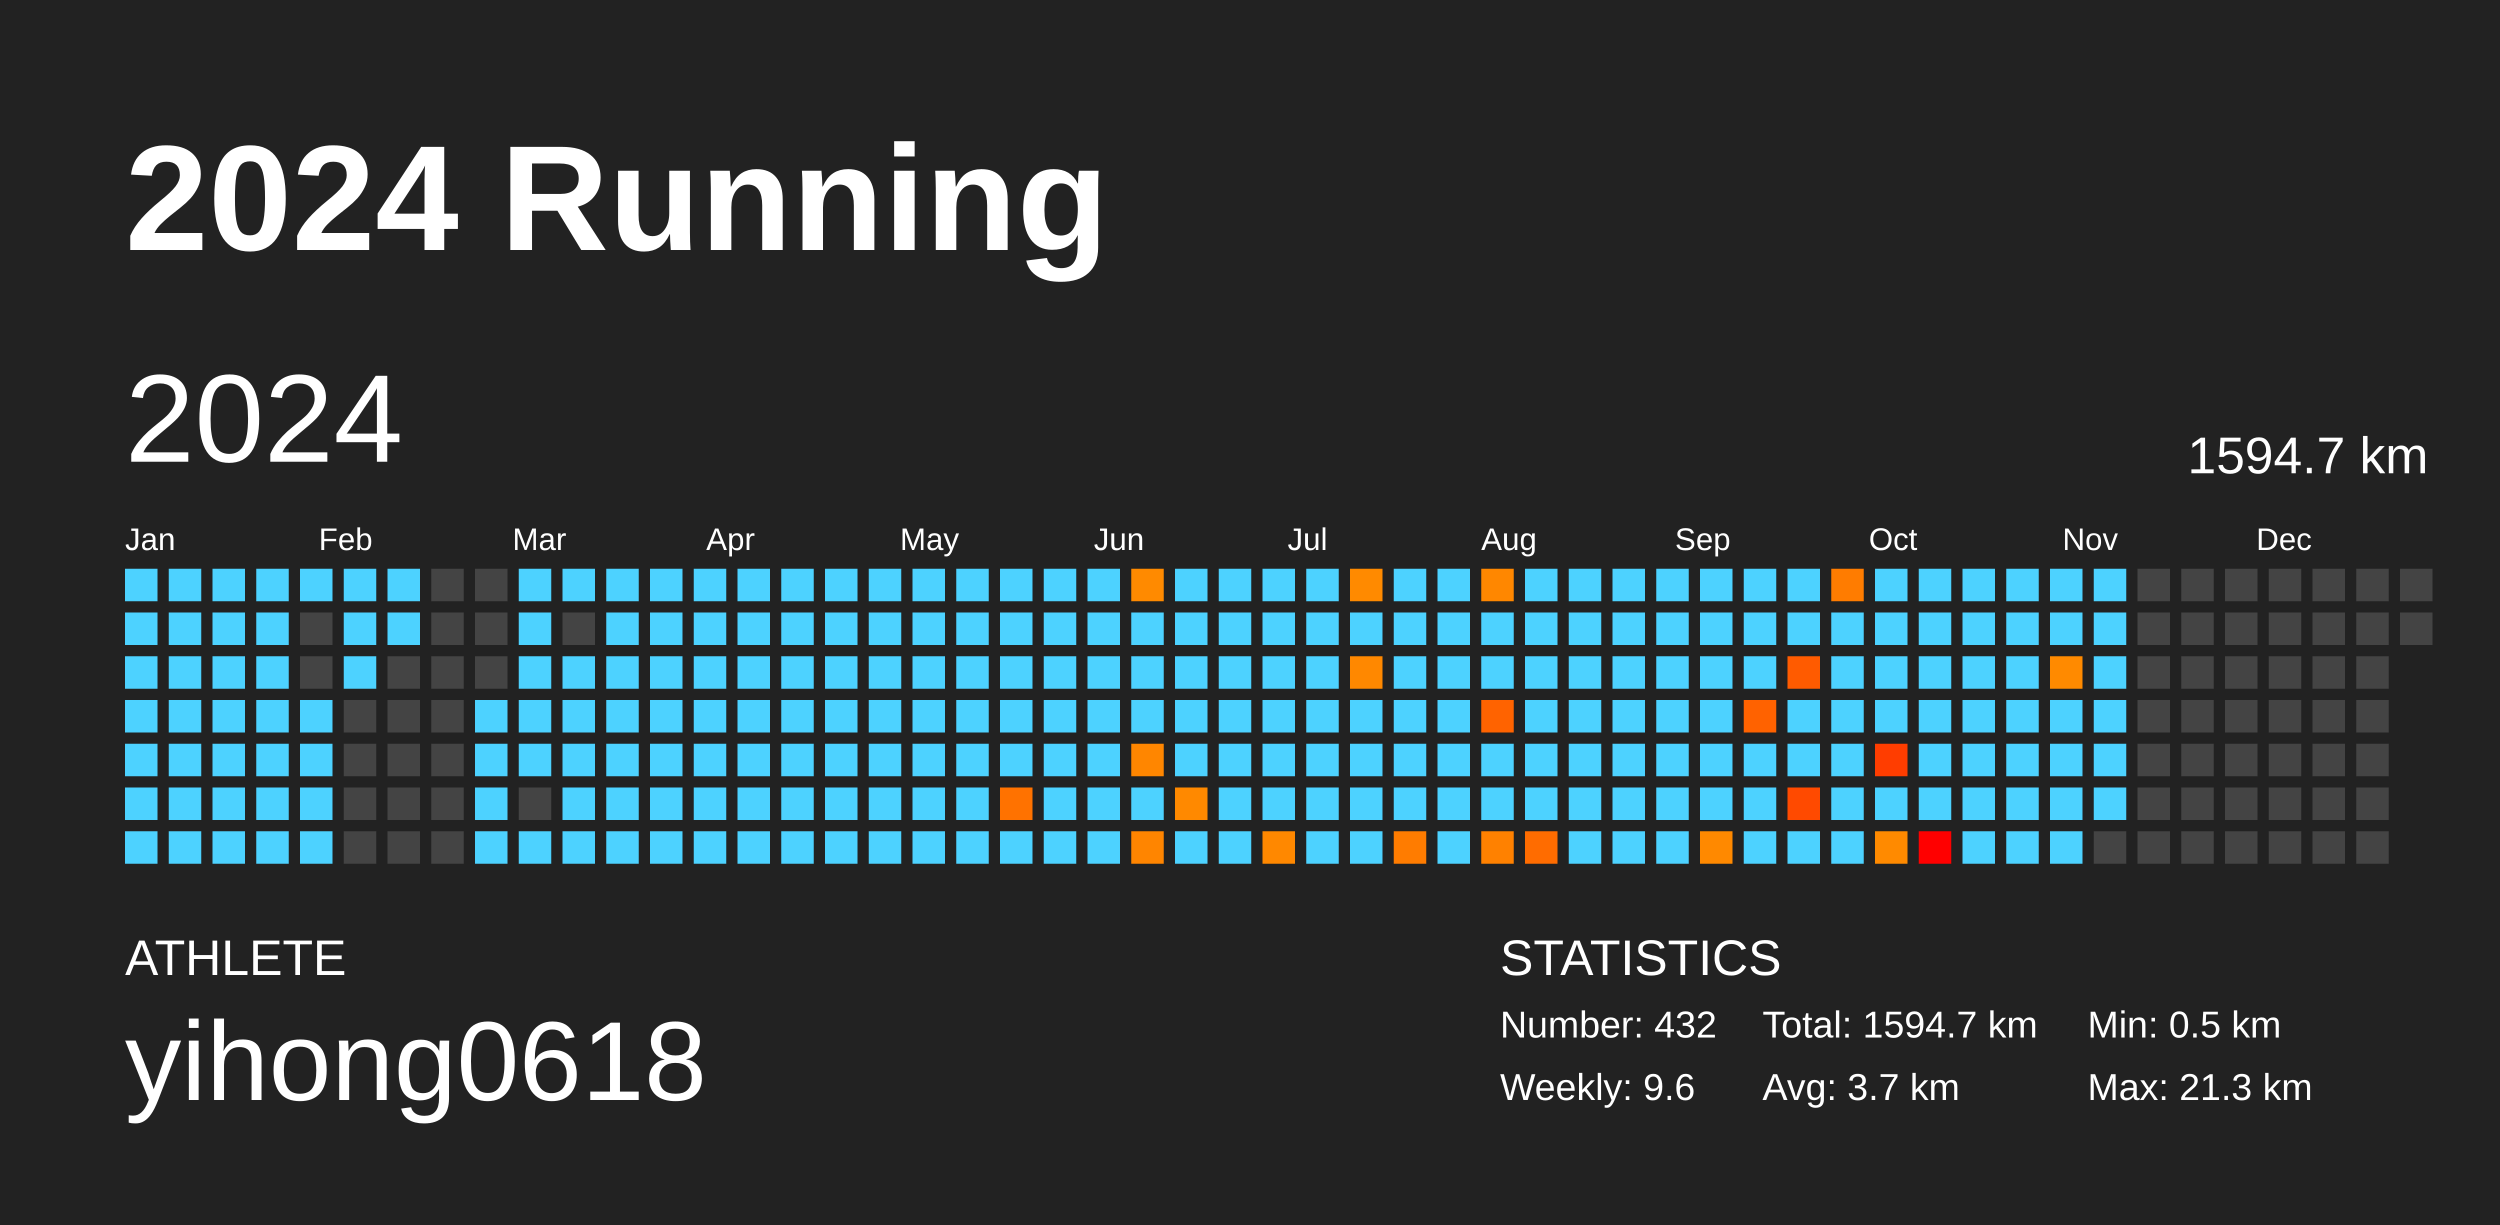
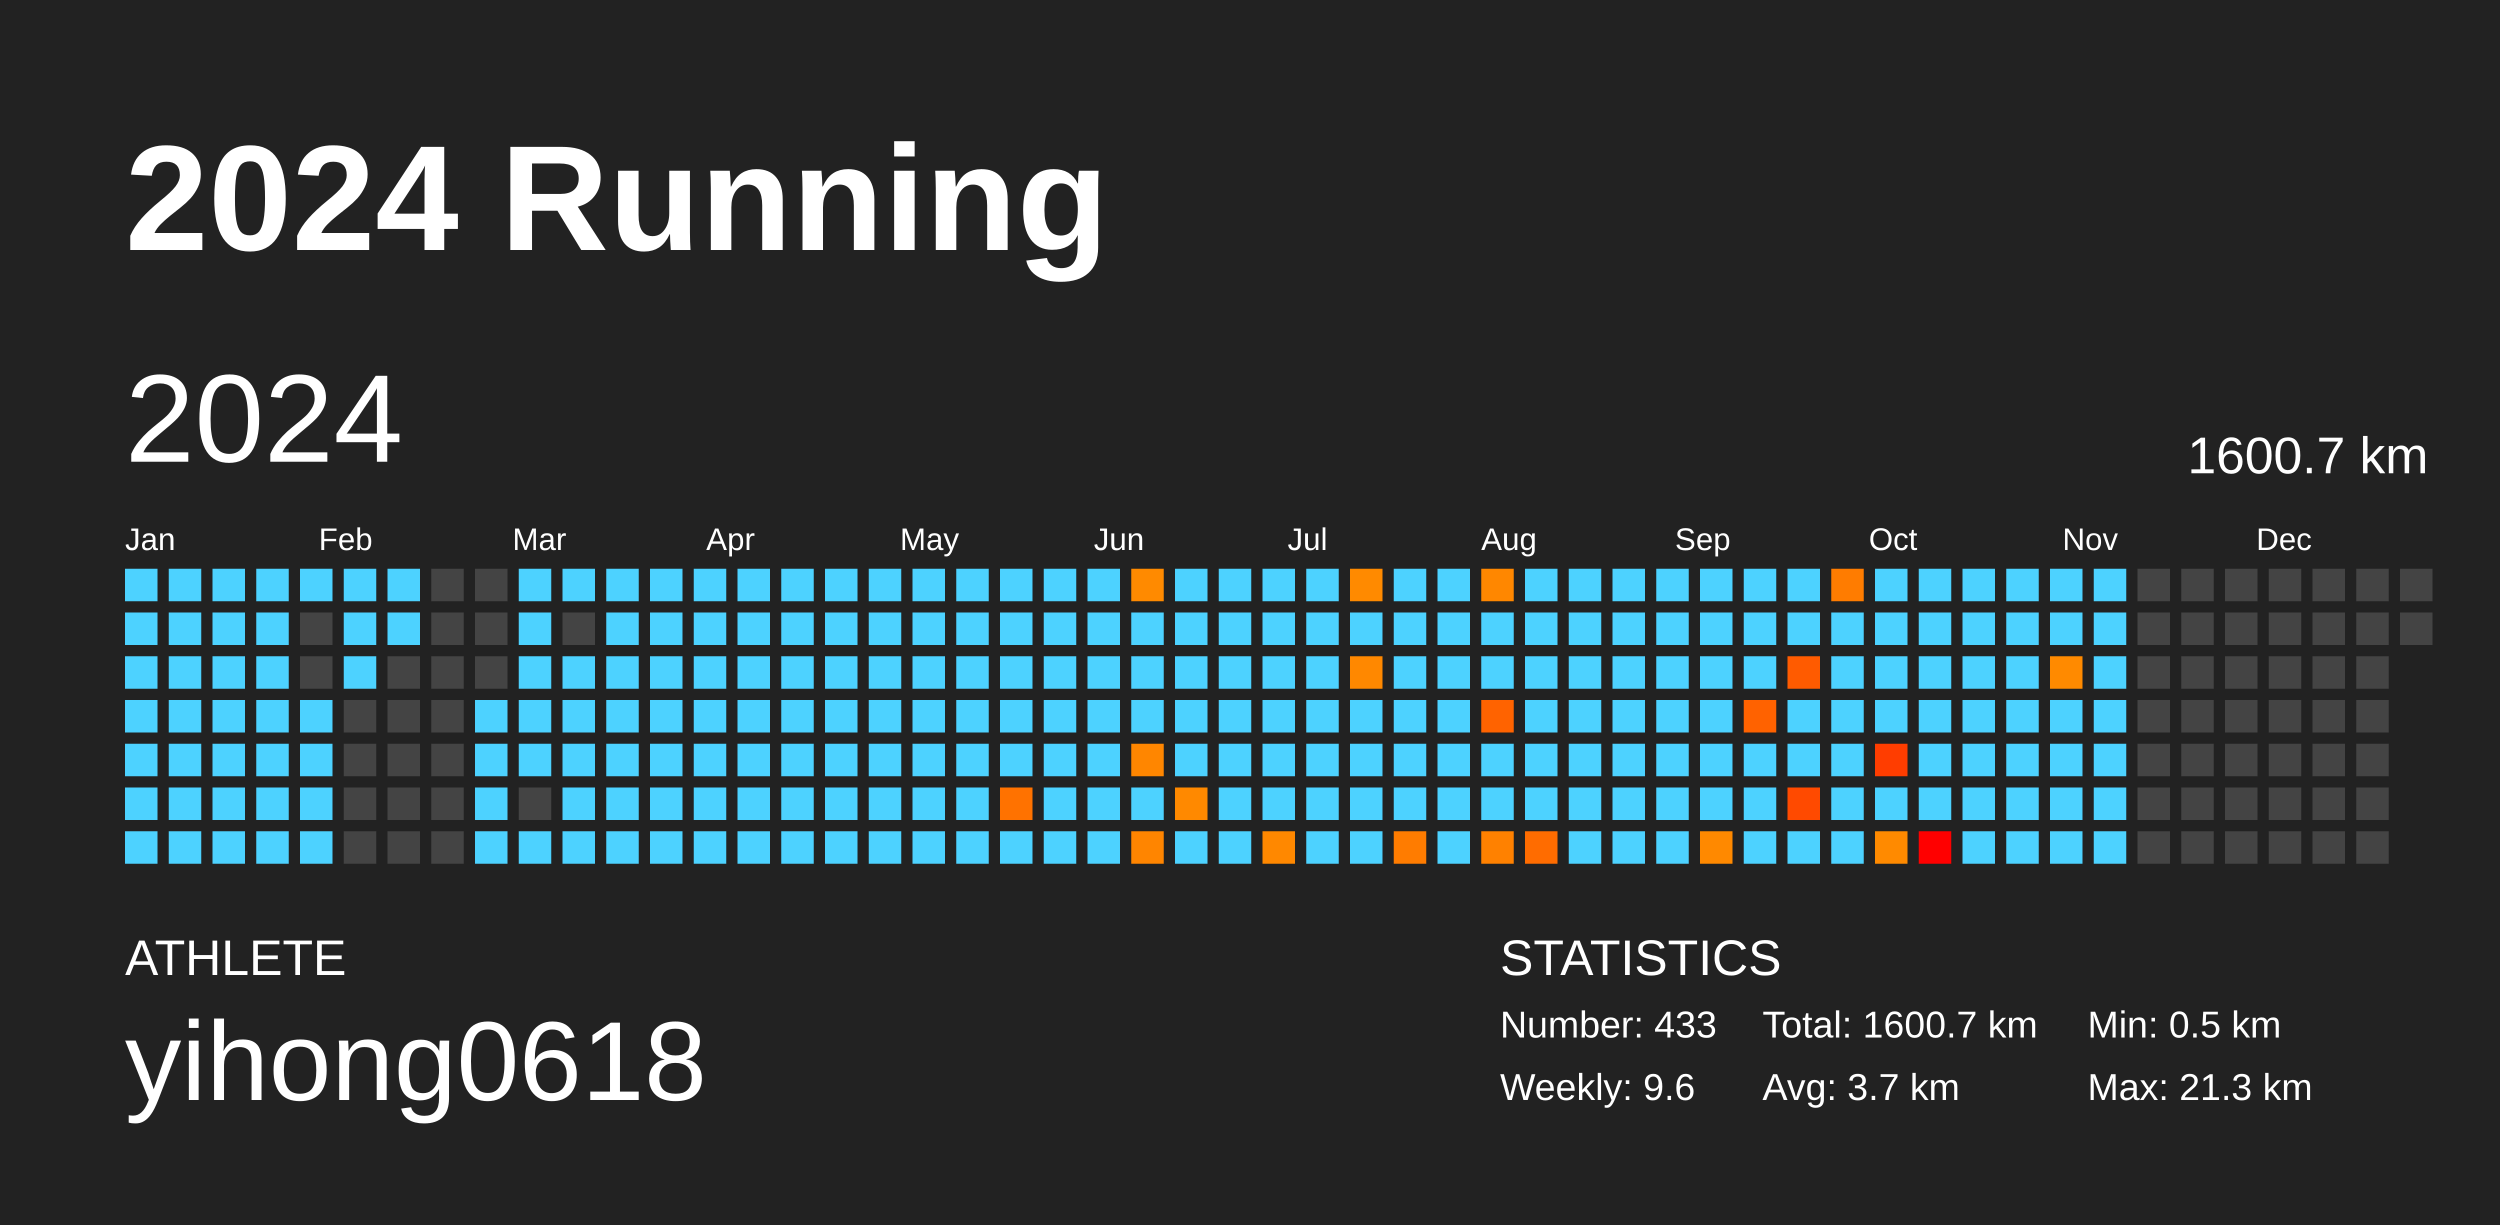
<svg xmlns="http://www.w3.org/2000/svg" baseProfile="full" height="98mm" version="1.1" viewBox="0,0,200,98" width="200mm">
  <defs />
  <rect fill="#222222" height="98" width="200" x="0" y="0" />
  <text fill="#FFFFFF" style="font-size:12px; font-family:Arial; font-weight:bold;" x="10" y="20">2024 Running</text>
  <text fill="#FFFFFF" style="font-size:4px; font-family:Arial" x="10" y="78">ATHLETE</text>
  <text fill="#FFFFFF" style="font-size:9px; font-family:Arial" x="10" y="88">yihong0618</text>
  <text fill="#FFFFFF" style="font-size:4px; font-family:Arial" x="120" y="78">STATISTICS</text>
-   <text fill="#FFFFFF" style="font-size:3px; font-family:Arial" x="120" y="83">Number: 432</text>
+   <text fill="#FFFFFF" style="font-size:3px; font-family:Arial" x="120" y="83">Number: 433</text>
  <text fill="#FFFFFF" style="font-size:3px; font-family:Arial" x="120" y="88">Weekly: 9.6</text>
-   <text fill="#FFFFFF" style="font-size:3px; font-family:Arial" x="141" y="83">Total: 1594.7 km</text>
+   <text fill="#FFFFFF" style="font-size:3px; font-family:Arial" x="141" y="83">Total: 1600.7 km</text>
  <text fill="#FFFFFF" style="font-size:3px; font-family:Arial" x="141" y="88">Avg: 3.7 km</text>
  <text fill="#FFFFFF" style="font-size:3px; font-family:Arial" x="167" y="83">Min: 0.5 km</text>
  <text fill="#FFFFFF" style="font-size:3px; font-family:Arial" x="167" y="88">Max: 21.3 km</text>
  <text dominant-baseline="hanging" fill="#FFFFFF" style="font-size:10.0px; font-family:Arial;" x="10" y="30">2024</text>
-   <text dominant-baseline="hanging" fill="#FFFFFF" style="font-size:4.125px; font-family:Arial;" x="175" y="35">1594.7 km</text>
+   <text dominant-baseline="hanging" fill="#FFFFFF" style="font-size:4.125px; font-family:Arial;" x="175" y="35">1600.7 km</text>
  <text fill="#FFFFFF" style="font-size:2.5px; font-family:Arial" x="10.0" y="44">Jan</text>
  <text fill="#FFFFFF" style="font-size:2.5px; font-family:Arial" x="25.5" y="44">Feb</text>
  <text fill="#FFFFFF" style="font-size:2.5px; font-family:Arial" x="41.0" y="44">Mar</text>
  <text fill="#FFFFFF" style="font-size:2.5px; font-family:Arial" x="56.5" y="44">Apr</text>
  <text fill="#FFFFFF" style="font-size:2.5px; font-family:Arial" x="72.0" y="44">May</text>
  <text fill="#FFFFFF" style="font-size:2.5px; font-family:Arial" x="87.5" y="44">Jun</text>
  <text fill="#FFFFFF" style="font-size:2.5px; font-family:Arial" x="103.0" y="44">Jul</text>
  <text fill="#FFFFFF" style="font-size:2.5px; font-family:Arial" x="118.5" y="44">Aug</text>
  <text fill="#FFFFFF" style="font-size:2.5px; font-family:Arial" x="134.0" y="44">Sep</text>
  <text fill="#FFFFFF" style="font-size:2.5px; font-family:Arial" x="149.5" y="44">Oct</text>
  <text fill="#FFFFFF" style="font-size:2.5px; font-family:Arial" x="165.0" y="44">Nov</text>
  <text fill="#FFFFFF" style="font-size:2.5px; font-family:Arial" x="180.5" y="44">Dec</text>
  <rect fill="#4dd2ff" height="2.6" width="2.6" x="10.0" y="45.5" />
  <rect fill="#4dd2ff" height="2.6" width="2.6" x="10.0" y="49.0" />
  <rect fill="#4dd2ff" height="2.6" width="2.6" x="10.0" y="52.5" />
  <rect fill="#4dd2ff" height="2.6" width="2.6" x="10.0" y="56.0" />
  <rect fill="#4dd2ff" height="2.6" width="2.6" x="10.0" y="59.5" />
  <rect fill="#4dd2ff" height="2.6" width="2.6" x="10.0" y="63.0" />
  <rect fill="#4dd2ff" height="2.6" width="2.6" x="10.0" y="66.5" />
  <rect fill="#4dd2ff" height="2.6" width="2.6" x="13.5" y="45.5" />
  <rect fill="#4dd2ff" height="2.6" width="2.6" x="13.5" y="49.0" />
  <rect fill="#4dd2ff" height="2.6" width="2.6" x="13.5" y="52.5" />
  <rect fill="#4dd2ff" height="2.6" width="2.6" x="13.5" y="56.0" />
  <rect fill="#4dd2ff" height="2.6" width="2.6" x="13.5" y="59.5" />
  <rect fill="#4dd2ff" height="2.6" width="2.6" x="13.5" y="63.0" />
  <rect fill="#4dd2ff" height="2.6" width="2.6" x="13.5" y="66.5" />
  <rect fill="#4dd2ff" height="2.6" width="2.6" x="17.0" y="45.5" />
  <rect fill="#4dd2ff" height="2.6" width="2.6" x="17.0" y="49.0" />
  <rect fill="#4dd2ff" height="2.6" width="2.6" x="17.0" y="52.5" />
  <rect fill="#4dd2ff" height="2.6" width="2.6" x="17.0" y="56.0" />
  <rect fill="#4dd2ff" height="2.6" width="2.6" x="17.0" y="59.5" />
  <rect fill="#4dd2ff" height="2.6" width="2.6" x="17.0" y="63.0" />
  <rect fill="#4dd2ff" height="2.6" width="2.6" x="17.0" y="66.5" />
  <rect fill="#4dd2ff" height="2.6" width="2.6" x="20.5" y="45.5" />
  <rect fill="#4dd2ff" height="2.6" width="2.6" x="20.5" y="49.0" />
  <rect fill="#4dd2ff" height="2.6" width="2.6" x="20.5" y="52.5" />
  <rect fill="#4dd2ff" height="2.6" width="2.6" x="20.5" y="56.0" />
  <rect fill="#4dd2ff" height="2.6" width="2.6" x="20.5" y="59.5" />
  <rect fill="#4dd2ff" height="2.6" width="2.6" x="20.5" y="63.0" />
  <rect fill="#4dd2ff" height="2.6" width="2.6" x="20.5" y="66.5" />
  <rect fill="#4dd2ff" height="2.6" width="2.6" x="24.0" y="45.5" />
  <rect fill="#444444" height="2.6" width="2.6" x="24.0" y="49.0" />
  <rect fill="#444444" height="2.6" width="2.6" x="24.0" y="52.5" />
  <rect fill="#4dd2ff" height="2.6" width="2.6" x="24.0" y="56.0" />
  <rect fill="#4dd2ff" height="2.6" width="2.6" x="24.0" y="59.5" />
  <rect fill="#4dd2ff" height="2.6" width="2.6" x="24.0" y="63.0" />
  <rect fill="#4dd2ff" height="2.6" width="2.6" x="24.0" y="66.5" />
  <rect fill="#4dd2ff" height="2.6" width="2.6" x="27.5" y="45.5" />
  <rect fill="#4dd2ff" height="2.6" width="2.6" x="27.5" y="49.0" />
  <rect fill="#4dd2ff" height="2.6" width="2.6" x="27.5" y="52.5" />
  <rect fill="#444444" height="2.6" width="2.6" x="27.5" y="56.0" />
  <rect fill="#444444" height="2.6" width="2.6" x="27.5" y="59.5" />
  <rect fill="#444444" height="2.6" width="2.6" x="27.5" y="63.0" />
  <rect fill="#444444" height="2.6" width="2.6" x="27.5" y="66.5" />
  <rect fill="#4dd2ff" height="2.6" width="2.6" x="31.0" y="45.5" />
  <rect fill="#4dd2ff" height="2.6" width="2.6" x="31.0" y="49.0" />
  <rect fill="#444444" height="2.6" width="2.6" x="31.0" y="52.5" />
  <rect fill="#444444" height="2.6" width="2.6" x="31.0" y="56.0" />
  <rect fill="#444444" height="2.6" width="2.6" x="31.0" y="59.5" />
  <rect fill="#444444" height="2.6" width="2.6" x="31.0" y="63.0" />
  <rect fill="#444444" height="2.6" width="2.6" x="31.0" y="66.5" />
  <rect fill="#444444" height="2.6" width="2.6" x="34.5" y="45.5" />
  <rect fill="#444444" height="2.6" width="2.6" x="34.5" y="49.0" />
  <rect fill="#444444" height="2.6" width="2.6" x="34.5" y="52.5" />
  <rect fill="#444444" height="2.6" width="2.6" x="34.5" y="56.0" />
  <rect fill="#444444" height="2.6" width="2.6" x="34.5" y="59.5" />
  <rect fill="#444444" height="2.6" width="2.6" x="34.5" y="63.0" />
  <rect fill="#444444" height="2.6" width="2.6" x="34.5" y="66.5" />
  <rect fill="#444444" height="2.6" width="2.6" x="38.0" y="45.5" />
  <rect fill="#444444" height="2.6" width="2.6" x="38.0" y="49.0" />
  <rect fill="#444444" height="2.6" width="2.6" x="38.0" y="52.5" />
  <rect fill="#4dd2ff" height="2.6" width="2.6" x="38.0" y="56.0" />
  <rect fill="#4dd2ff" height="2.6" width="2.6" x="38.0" y="59.5" />
  <rect fill="#4dd2ff" height="2.6" width="2.6" x="38.0" y="63.0" />
  <rect fill="#4dd2ff" height="2.6" width="2.6" x="38.0" y="66.5" />
  <rect fill="#4dd2ff" height="2.6" width="2.6" x="41.5" y="45.5" />
  <rect fill="#4dd2ff" height="2.6" width="2.6" x="41.5" y="49.0" />
  <rect fill="#4dd2ff" height="2.6" width="2.6" x="41.5" y="52.5" />
  <rect fill="#4dd2ff" height="2.6" width="2.6" x="41.5" y="56.0" />
  <rect fill="#4dd2ff" height="2.6" width="2.6" x="41.5" y="59.5" />
  <rect fill="#444444" height="2.6" width="2.6" x="41.5" y="63.0" />
  <rect fill="#4dd2ff" height="2.6" width="2.6" x="41.5" y="66.5" />
  <rect fill="#4dd2ff" height="2.6" width="2.6" x="45.0" y="45.5" />
  <rect fill="#444444" height="2.6" width="2.6" x="45.0" y="49.0" />
  <rect fill="#4dd2ff" height="2.6" width="2.6" x="45.0" y="52.5" />
  <rect fill="#4dd2ff" height="2.6" width="2.6" x="45.0" y="56.0" />
  <rect fill="#4dd2ff" height="2.6" width="2.6" x="45.0" y="59.5" />
  <rect fill="#4dd2ff" height="2.6" width="2.6" x="45.0" y="63.0" />
  <rect fill="#4dd2ff" height="2.6" width="2.6" x="45.0" y="66.5" />
  <rect fill="#4dd2ff" height="2.6" width="2.6" x="48.5" y="45.5" />
  <rect fill="#4dd2ff" height="2.6" width="2.6" x="48.5" y="49.0" />
  <rect fill="#4dd2ff" height="2.6" width="2.6" x="48.5" y="52.5" />
  <rect fill="#4dd2ff" height="2.6" width="2.6" x="48.5" y="56.0" />
  <rect fill="#4dd2ff" height="2.6" width="2.6" x="48.5" y="59.5" />
  <rect fill="#4dd2ff" height="2.6" width="2.6" x="48.5" y="63.0" />
  <rect fill="#4dd2ff" height="2.6" width="2.6" x="48.5" y="66.5" />
  <rect fill="#4dd2ff" height="2.6" width="2.6" x="52.0" y="45.5" />
  <rect fill="#4dd2ff" height="2.6" width="2.6" x="52.0" y="49.0" />
  <rect fill="#4dd2ff" height="2.6" width="2.6" x="52.0" y="52.5" />
  <rect fill="#4dd2ff" height="2.6" width="2.6" x="52.0" y="56.0" />
  <rect fill="#4dd2ff" height="2.6" width="2.6" x="52.0" y="59.5" />
  <rect fill="#4dd2ff" height="2.6" width="2.6" x="52.0" y="63.0" />
  <rect fill="#4dd2ff" height="2.6" width="2.6" x="52.0" y="66.5" />
  <rect fill="#4dd2ff" height="2.6" width="2.6" x="55.5" y="45.5" />
  <rect fill="#4dd2ff" height="2.6" width="2.6" x="55.5" y="49.0" />
  <rect fill="#4dd2ff" height="2.6" width="2.6" x="55.5" y="52.5" />
  <rect fill="#4dd2ff" height="2.6" width="2.6" x="55.5" y="56.0" />
  <rect fill="#4dd2ff" height="2.6" width="2.6" x="55.5" y="59.5" />
  <rect fill="#4dd2ff" height="2.6" width="2.6" x="55.5" y="63.0" />
  <rect fill="#4dd2ff" height="2.6" width="2.6" x="55.5" y="66.5" />
  <rect fill="#4dd2ff" height="2.6" width="2.6" x="59.0" y="45.5" />
  <rect fill="#4dd2ff" height="2.6" width="2.6" x="59.0" y="49.0" />
  <rect fill="#4dd2ff" height="2.6" width="2.6" x="59.0" y="52.5" />
  <rect fill="#4dd2ff" height="2.6" width="2.6" x="59.0" y="56.0" />
  <rect fill="#4dd2ff" height="2.6" width="2.6" x="59.0" y="59.5" />
  <rect fill="#4dd2ff" height="2.6" width="2.6" x="59.0" y="63.0" />
  <rect fill="#4dd2ff" height="2.6" width="2.6" x="59.0" y="66.5" />
  <rect fill="#4dd2ff" height="2.6" width="2.6" x="62.5" y="45.5" />
  <rect fill="#4dd2ff" height="2.6" width="2.6" x="62.5" y="49.0" />
  <rect fill="#4dd2ff" height="2.6" width="2.6" x="62.5" y="52.5" />
  <rect fill="#4dd2ff" height="2.6" width="2.6" x="62.5" y="56.0" />
  <rect fill="#4dd2ff" height="2.6" width="2.6" x="62.5" y="59.5" />
  <rect fill="#4dd2ff" height="2.6" width="2.6" x="62.5" y="63.0" />
  <rect fill="#4dd2ff" height="2.6" width="2.6" x="62.5" y="66.5" />
  <rect fill="#4dd2ff" height="2.6" width="2.6" x="66.0" y="45.5" />
  <rect fill="#4dd2ff" height="2.6" width="2.6" x="66.0" y="49.0" />
  <rect fill="#4dd2ff" height="2.6" width="2.6" x="66.0" y="52.5" />
  <rect fill="#4dd2ff" height="2.6" width="2.6" x="66.0" y="56.0" />
  <rect fill="#4dd2ff" height="2.6" width="2.6" x="66.0" y="59.5" />
  <rect fill="#4dd2ff" height="2.6" width="2.6" x="66.0" y="63.0" />
  <rect fill="#4dd2ff" height="2.6" width="2.6" x="66.0" y="66.5" />
  <rect fill="#4dd2ff" height="2.6" width="2.6" x="69.5" y="45.5" />
  <rect fill="#4dd2ff" height="2.6" width="2.6" x="69.5" y="49.0" />
  <rect fill="#4dd2ff" height="2.6" width="2.6" x="69.5" y="52.5" />
  <rect fill="#4dd2ff" height="2.6" width="2.6" x="69.5" y="56.0" />
  <rect fill="#4dd2ff" height="2.6" width="2.6" x="69.5" y="59.5" />
  <rect fill="#4dd2ff" height="2.6" width="2.6" x="69.5" y="63.0" />
  <rect fill="#4dd2ff" height="2.6" width="2.6" x="69.5" y="66.5" />
  <rect fill="#4dd2ff" height="2.6" width="2.6" x="73.0" y="45.5" />
  <rect fill="#4dd2ff" height="2.6" width="2.6" x="73.0" y="49.0" />
  <rect fill="#4dd2ff" height="2.6" width="2.6" x="73.0" y="52.5" />
  <rect fill="#4dd2ff" height="2.6" width="2.6" x="73.0" y="56.0" />
  <rect fill="#4dd2ff" height="2.6" width="2.6" x="73.0" y="59.5" />
  <rect fill="#4dd2ff" height="2.6" width="2.6" x="73.0" y="63.0" />
  <rect fill="#4dd2ff" height="2.6" width="2.6" x="73.0" y="66.5" />
  <rect fill="#4dd2ff" height="2.6" width="2.6" x="76.5" y="45.5" />
  <rect fill="#4dd2ff" height="2.6" width="2.6" x="76.5" y="49.0" />
  <rect fill="#4dd2ff" height="2.6" width="2.6" x="76.5" y="52.5" />
  <rect fill="#4dd2ff" height="2.6" width="2.6" x="76.5" y="56.0" />
  <rect fill="#4dd2ff" height="2.6" width="2.6" x="76.5" y="59.5" />
  <rect fill="#4dd2ff" height="2.6" width="2.6" x="76.5" y="63.0" />
  <rect fill="#4dd2ff" height="2.6" width="2.6" x="76.5" y="66.5" />
  <rect fill="#4dd2ff" height="2.6" width="2.6" x="80.0" y="45.5" />
  <rect fill="#4dd2ff" height="2.6" width="2.6" x="80.0" y="49.0" />
  <rect fill="#4dd2ff" height="2.6" width="2.6" x="80.0" y="52.5" />
  <rect fill="#4dd2ff" height="2.6" width="2.6" x="80.0" y="56.0" />
  <rect fill="#4dd2ff" height="2.6" width="2.6" x="80.0" y="59.5" />
  <rect fill="#ff7200" height="2.6" width="2.6" x="80.0" y="63.0" />
  <rect fill="#4dd2ff" height="2.6" width="2.6" x="80.0" y="66.5" />
  <rect fill="#4dd2ff" height="2.6" width="2.6" x="83.5" y="45.5" />
  <rect fill="#4dd2ff" height="2.6" width="2.6" x="83.5" y="49.0" />
  <rect fill="#4dd2ff" height="2.6" width="2.6" x="83.5" y="52.5" />
  <rect fill="#4dd2ff" height="2.6" width="2.6" x="83.5" y="56.0" />
  <rect fill="#4dd2ff" height="2.6" width="2.6" x="83.5" y="59.5" />
  <rect fill="#4dd2ff" height="2.6" width="2.6" x="83.5" y="63.0" />
  <rect fill="#4dd2ff" height="2.6" width="2.6" x="83.5" y="66.5" />
  <rect fill="#4dd2ff" height="2.6" width="2.6" x="87.0" y="45.5" />
  <rect fill="#4dd2ff" height="2.6" width="2.6" x="87.0" y="49.0" />
  <rect fill="#4dd2ff" height="2.6" width="2.6" x="87.0" y="52.5" />
  <rect fill="#4dd2ff" height="2.6" width="2.6" x="87.0" y="56.0" />
  <rect fill="#4dd2ff" height="2.6" width="2.6" x="87.0" y="59.5" />
  <rect fill="#4dd2ff" height="2.6" width="2.6" x="87.0" y="63.0" />
  <rect fill="#4dd2ff" height="2.6" width="2.6" x="87.0" y="66.5" />
  <rect fill="#ff8a00" height="2.6" width="2.6" x="90.5" y="45.5" />
  <rect fill="#4dd2ff" height="2.6" width="2.6" x="90.5" y="49.0" />
  <rect fill="#4dd2ff" height="2.6" width="2.6" x="90.5" y="52.5" />
  <rect fill="#4dd2ff" height="2.6" width="2.6" x="90.5" y="56.0" />
  <rect fill="#ff8600" height="2.6" width="2.6" x="90.5" y="59.5" />
  <rect fill="#4dd2ff" height="2.6" width="2.6" x="90.5" y="63.0" />
  <rect fill="#ff8500" height="2.6" width="2.6" x="90.5" y="66.5" />
  <rect fill="#4dd2ff" height="2.6" width="2.6" x="94.0" y="45.5" />
  <rect fill="#4dd2ff" height="2.6" width="2.6" x="94.0" y="49.0" />
  <rect fill="#4dd2ff" height="2.6" width="2.6" x="94.0" y="52.5" />
  <rect fill="#4dd2ff" height="2.6" width="2.6" x="94.0" y="56.0" />
  <rect fill="#4dd2ff" height="2.6" width="2.6" x="94.0" y="59.5" />
  <rect fill="#ff8900" height="2.6" width="2.6" x="94.0" y="63.0" />
  <rect fill="#4dd2ff" height="2.6" width="2.6" x="94.0" y="66.5" />
  <rect fill="#4dd2ff" height="2.6" width="2.6" x="97.5" y="45.5" />
  <rect fill="#4dd2ff" height="2.6" width="2.6" x="97.5" y="49.0" />
  <rect fill="#4dd2ff" height="2.6" width="2.6" x="97.5" y="52.5" />
  <rect fill="#4dd2ff" height="2.6" width="2.6" x="97.5" y="56.0" />
  <rect fill="#4dd2ff" height="2.6" width="2.6" x="97.5" y="59.5" />
  <rect fill="#4dd2ff" height="2.6" width="2.6" x="97.5" y="63.0" />
  <rect fill="#4dd2ff" height="2.6" width="2.6" x="97.5" y="66.5" />
  <rect fill="#4dd2ff" height="2.6" width="2.6" x="101.0" y="45.5" />
  <rect fill="#4dd2ff" height="2.6" width="2.6" x="101.0" y="49.0" />
  <rect fill="#4dd2ff" height="2.6" width="2.6" x="101.0" y="52.5" />
  <rect fill="#4dd2ff" height="2.6" width="2.6" x="101.0" y="56.0" />
  <rect fill="#4dd2ff" height="2.6" width="2.6" x="101.0" y="59.5" />
  <rect fill="#4dd2ff" height="2.6" width="2.6" x="101.0" y="63.0" />
  <rect fill="#ff8800" height="2.6" width="2.6" x="101.0" y="66.5" />
  <rect fill="#4dd2ff" height="2.6" width="2.6" x="104.5" y="45.5" />
  <rect fill="#4dd2ff" height="2.6" width="2.6" x="104.5" y="49.0" />
  <rect fill="#4dd2ff" height="2.6" width="2.6" x="104.5" y="52.5" />
  <rect fill="#4dd2ff" height="2.6" width="2.6" x="104.5" y="56.0" />
  <rect fill="#4dd2ff" height="2.6" width="2.6" x="104.5" y="59.5" />
  <rect fill="#4dd2ff" height="2.6" width="2.6" x="104.5" y="63.0" />
  <rect fill="#4dd2ff" height="2.6" width="2.6" x="104.5" y="66.5" />
  <rect fill="#ff8a00" height="2.6" width="2.6" x="108.0" y="45.5" />
  <rect fill="#4dd2ff" height="2.6" width="2.6" x="108.0" y="49.0" />
  <rect fill="#ff8800" height="2.6" width="2.6" x="108.0" y="52.5" />
  <rect fill="#4dd2ff" height="2.6" width="2.6" x="108.0" y="56.0" />
  <rect fill="#4dd2ff" height="2.6" width="2.6" x="108.0" y="59.5" />
  <rect fill="#4dd2ff" height="2.6" width="2.6" x="108.0" y="63.0" />
  <rect fill="#4dd2ff" height="2.6" width="2.6" x="108.0" y="66.5" />
  <rect fill="#4dd2ff" height="2.6" width="2.6" x="111.5" y="45.5" />
  <rect fill="#4dd2ff" height="2.6" width="2.6" x="111.5" y="49.0" />
  <rect fill="#4dd2ff" height="2.6" width="2.6" x="111.5" y="52.5" />
  <rect fill="#4dd2ff" height="2.6" width="2.6" x="111.5" y="56.0" />
  <rect fill="#4dd2ff" height="2.6" width="2.6" x="111.5" y="59.5" />
  <rect fill="#4dd2ff" height="2.6" width="2.6" x="111.5" y="63.0" />
  <rect fill="#ff7c00" height="2.6" width="2.6" x="111.5" y="66.5" />
  <rect fill="#4dd2ff" height="2.6" width="2.6" x="115.0" y="45.5" />
  <rect fill="#4dd2ff" height="2.6" width="2.6" x="115.0" y="49.0" />
  <rect fill="#4dd2ff" height="2.6" width="2.6" x="115.0" y="52.5" />
  <rect fill="#4dd2ff" height="2.6" width="2.6" x="115.0" y="56.0" />
  <rect fill="#4dd2ff" height="2.6" width="2.6" x="115.0" y="59.5" />
  <rect fill="#4dd2ff" height="2.6" width="2.6" x="115.0" y="63.0" />
  <rect fill="#4dd2ff" height="2.6" width="2.6" x="115.0" y="66.5" />
  <rect fill="#ff8700" height="2.6" width="2.6" x="118.5" y="45.5" />
  <rect fill="#4dd2ff" height="2.6" width="2.6" x="118.5" y="49.0" />
  <rect fill="#4dd2ff" height="2.6" width="2.6" x="118.5" y="52.5" />
  <rect fill="#ff6300" height="2.6" width="2.6" x="118.5" y="56.0" />
  <rect fill="#4dd2ff" height="2.6" width="2.6" x="118.5" y="59.5" />
  <rect fill="#4dd2ff" height="2.6" width="2.6" x="118.5" y="63.0" />
  <rect fill="#ff8100" height="2.6" width="2.6" x="118.5" y="66.5" />
  <rect fill="#4dd2ff" height="2.6" width="2.6" x="122.0" y="45.5" />
  <rect fill="#4dd2ff" height="2.6" width="2.6" x="122.0" y="49.0" />
  <rect fill="#4dd2ff" height="2.6" width="2.6" x="122.0" y="52.5" />
  <rect fill="#4dd2ff" height="2.6" width="2.6" x="122.0" y="56.0" />
  <rect fill="#4dd2ff" height="2.6" width="2.6" x="122.0" y="59.5" />
  <rect fill="#4dd2ff" height="2.6" width="2.6" x="122.0" y="63.0" />
  <rect fill="#ff6c00" height="2.6" width="2.6" x="122.0" y="66.5" />
  <rect fill="#4dd2ff" height="2.6" width="2.6" x="125.5" y="45.5" />
  <rect fill="#4dd2ff" height="2.6" width="2.6" x="125.5" y="49.0" />
  <rect fill="#4dd2ff" height="2.6" width="2.6" x="125.5" y="52.5" />
  <rect fill="#4dd2ff" height="2.6" width="2.6" x="125.5" y="56.0" />
  <rect fill="#4dd2ff" height="2.6" width="2.6" x="125.5" y="59.5" />
  <rect fill="#4dd2ff" height="2.6" width="2.6" x="125.5" y="63.0" />
  <rect fill="#4dd2ff" height="2.6" width="2.6" x="125.5" y="66.5" />
  <rect fill="#4dd2ff" height="2.6" width="2.6" x="129.0" y="45.5" />
  <rect fill="#4dd2ff" height="2.6" width="2.6" x="129.0" y="49.0" />
  <rect fill="#4dd2ff" height="2.6" width="2.6" x="129.0" y="52.5" />
  <rect fill="#4dd2ff" height="2.6" width="2.6" x="129.0" y="56.0" />
  <rect fill="#4dd2ff" height="2.6" width="2.6" x="129.0" y="59.5" />
  <rect fill="#4dd2ff" height="2.6" width="2.6" x="129.0" y="63.0" />
  <rect fill="#4dd2ff" height="2.6" width="2.6" x="129.0" y="66.5" />
  <rect fill="#4dd2ff" height="2.6" width="2.6" x="132.5" y="45.5" />
  <rect fill="#4dd2ff" height="2.6" width="2.6" x="132.5" y="49.0" />
  <rect fill="#4dd2ff" height="2.6" width="2.6" x="132.5" y="52.5" />
  <rect fill="#4dd2ff" height="2.6" width="2.6" x="132.5" y="56.0" />
  <rect fill="#4dd2ff" height="2.6" width="2.6" x="132.5" y="59.5" />
  <rect fill="#4dd2ff" height="2.6" width="2.6" x="132.5" y="63.0" />
  <rect fill="#4dd2ff" height="2.6" width="2.6" x="132.5" y="66.5" />
  <rect fill="#4dd2ff" height="2.6" width="2.6" x="136.0" y="45.5" />
  <rect fill="#4dd2ff" height="2.6" width="2.6" x="136.0" y="49.0" />
  <rect fill="#4dd2ff" height="2.6" width="2.6" x="136.0" y="52.5" />
  <rect fill="#4dd2ff" height="2.6" width="2.6" x="136.0" y="56.0" />
  <rect fill="#4dd2ff" height="2.6" width="2.6" x="136.0" y="59.5" />
  <rect fill="#4dd2ff" height="2.6" width="2.6" x="136.0" y="63.0" />
  <rect fill="#ff8900" height="2.6" width="2.6" x="136.0" y="66.5" />
  <rect fill="#4dd2ff" height="2.6" width="2.6" x="139.5" y="45.5" />
  <rect fill="#4dd2ff" height="2.6" width="2.6" x="139.5" y="49.0" />
  <rect fill="#4dd2ff" height="2.6" width="2.6" x="139.5" y="52.5" />
  <rect fill="#ff6200" height="2.6" width="2.6" x="139.5" y="56.0" />
  <rect fill="#4dd2ff" height="2.6" width="2.6" x="139.5" y="59.5" />
  <rect fill="#4dd2ff" height="2.6" width="2.6" x="139.5" y="63.0" />
  <rect fill="#4dd2ff" height="2.6" width="2.6" x="139.5" y="66.5" />
  <rect fill="#4dd2ff" height="2.6" width="2.6" x="143.0" y="45.5" />
  <rect fill="#4dd2ff" height="2.6" width="2.6" x="143.0" y="49.0" />
  <rect fill="#ff5b00" height="2.6" width="2.6" x="143.0" y="52.5" />
  <rect fill="#4dd2ff" height="2.6" width="2.6" x="143.0" y="56.0" />
  <rect fill="#4dd2ff" height="2.6" width="2.6" x="143.0" y="59.5" />
  <rect fill="#ff4a00" height="2.6" width="2.6" x="143.0" y="63.0" />
  <rect fill="#4dd2ff" height="2.6" width="2.6" x="143.0" y="66.5" />
  <rect fill="#ff7c00" height="2.6" width="2.6" x="146.5" y="45.5" />
  <rect fill="#4dd2ff" height="2.6" width="2.6" x="146.5" y="49.0" />
  <rect fill="#4dd2ff" height="2.6" width="2.6" x="146.5" y="52.5" />
  <rect fill="#4dd2ff" height="2.6" width="2.6" x="146.5" y="56.0" />
  <rect fill="#4dd2ff" height="2.6" width="2.6" x="146.5" y="59.5" />
  <rect fill="#4dd2ff" height="2.6" width="2.6" x="146.5" y="63.0" />
  <rect fill="#4dd2ff" height="2.6" width="2.6" x="146.5" y="66.5" />
  <rect fill="#4dd2ff" height="2.6" width="2.6" x="150.0" y="45.5" />
  <rect fill="#4dd2ff" height="2.6" width="2.6" x="150.0" y="49.0" />
  <rect fill="#4dd2ff" height="2.6" width="2.6" x="150.0" y="52.5" />
  <rect fill="#4dd2ff" height="2.6" width="2.6" x="150.0" y="56.0" />
  <rect fill="#ff3d00" height="2.6" width="2.6" x="150.0" y="59.5" />
  <rect fill="#4dd2ff" height="2.6" width="2.6" x="150.0" y="63.0" />
  <rect fill="#ff8a00" height="2.6" width="2.6" x="150.0" y="66.5" />
  <rect fill="#4dd2ff" height="2.6" width="2.6" x="153.5" y="45.5" />
  <rect fill="#4dd2ff" height="2.6" width="2.6" x="153.5" y="49.0" />
  <rect fill="#4dd2ff" height="2.6" width="2.6" x="153.5" y="52.5" />
  <rect fill="#4dd2ff" height="2.6" width="2.6" x="153.5" y="56.0" />
  <rect fill="#4dd2ff" height="2.6" width="2.6" x="153.5" y="59.5" />
  <rect fill="#4dd2ff" height="2.6" width="2.6" x="153.5" y="63.0" />
  <rect fill="red" height="2.6" width="2.6" x="153.5" y="66.5" />
  <rect fill="#4dd2ff" height="2.6" width="2.6" x="157.0" y="45.5" />
  <rect fill="#4dd2ff" height="2.6" width="2.6" x="157.0" y="49.0" />
  <rect fill="#4dd2ff" height="2.6" width="2.6" x="157.0" y="52.5" />
  <rect fill="#4dd2ff" height="2.6" width="2.6" x="157.0" y="56.0" />
  <rect fill="#4dd2ff" height="2.6" width="2.6" x="157.0" y="59.5" />
  <rect fill="#4dd2ff" height="2.6" width="2.6" x="157.0" y="63.0" />
  <rect fill="#4dd2ff" height="2.6" width="2.6" x="157.0" y="66.5" />
  <rect fill="#4dd2ff" height="2.6" width="2.6" x="160.5" y="45.5" />
  <rect fill="#4dd2ff" height="2.6" width="2.6" x="160.5" y="49.0" />
  <rect fill="#4dd2ff" height="2.6" width="2.6" x="160.5" y="52.5" />
  <rect fill="#4dd2ff" height="2.6" width="2.6" x="160.5" y="56.0" />
  <rect fill="#4dd2ff" height="2.6" width="2.6" x="160.5" y="59.5" />
  <rect fill="#4dd2ff" height="2.6" width="2.6" x="160.5" y="63.0" />
  <rect fill="#4dd2ff" height="2.6" width="2.6" x="160.5" y="66.5" />
  <rect fill="#4dd2ff" height="2.6" width="2.6" x="164.0" y="45.5" />
  <rect fill="#4dd2ff" height="2.6" width="2.6" x="164.0" y="49.0" />
  <rect fill="#ff8a00" height="2.6" width="2.6" x="164.0" y="52.5" />
  <rect fill="#4dd2ff" height="2.6" width="2.6" x="164.0" y="56.0" />
  <rect fill="#4dd2ff" height="2.6" width="2.6" x="164.0" y="59.5" />
  <rect fill="#4dd2ff" height="2.6" width="2.6" x="164.0" y="63.0" />
  <rect fill="#4dd2ff" height="2.6" width="2.6" x="164.0" y="66.5" />
  <rect fill="#4dd2ff" height="2.6" width="2.6" x="167.5" y="45.5" />
  <rect fill="#4dd2ff" height="2.6" width="2.6" x="167.5" y="49.0" />
  <rect fill="#4dd2ff" height="2.6" width="2.6" x="167.5" y="52.5" />
  <rect fill="#4dd2ff" height="2.6" width="2.6" x="167.5" y="56.0" />
  <rect fill="#4dd2ff" height="2.6" width="2.6" x="167.5" y="59.5" />
  <rect fill="#4dd2ff" height="2.6" width="2.6" x="167.5" y="63.0" />
-   <rect fill="#444444" height="2.6" width="2.6" x="167.5" y="66.5" />
+   <rect fill="#4dd2ff" height="2.6" width="2.6" x="167.5" y="66.5" />
  <rect fill="#444444" height="2.6" width="2.6" x="171.0" y="45.5" />
  <rect fill="#444444" height="2.6" width="2.6" x="171.0" y="49.0" />
  <rect fill="#444444" height="2.6" width="2.6" x="171.0" y="52.5" />
  <rect fill="#444444" height="2.6" width="2.6" x="171.0" y="56.0" />
  <rect fill="#444444" height="2.6" width="2.6" x="171.0" y="59.5" />
  <rect fill="#444444" height="2.6" width="2.6" x="171.0" y="63.0" />
  <rect fill="#444444" height="2.6" width="2.6" x="171.0" y="66.5" />
  <rect fill="#444444" height="2.6" width="2.6" x="174.5" y="45.5" />
  <rect fill="#444444" height="2.6" width="2.6" x="174.5" y="49.0" />
  <rect fill="#444444" height="2.6" width="2.6" x="174.5" y="52.5" />
  <rect fill="#444444" height="2.6" width="2.6" x="174.5" y="56.0" />
  <rect fill="#444444" height="2.6" width="2.6" x="174.5" y="59.5" />
  <rect fill="#444444" height="2.6" width="2.6" x="174.5" y="63.0" />
  <rect fill="#444444" height="2.6" width="2.6" x="174.5" y="66.5" />
  <rect fill="#444444" height="2.6" width="2.6" x="178.0" y="45.5" />
  <rect fill="#444444" height="2.6" width="2.6" x="178.0" y="49.0" />
  <rect fill="#444444" height="2.6" width="2.6" x="178.0" y="52.5" />
  <rect fill="#444444" height="2.6" width="2.6" x="178.0" y="56.0" />
  <rect fill="#444444" height="2.6" width="2.6" x="178.0" y="59.5" />
  <rect fill="#444444" height="2.6" width="2.6" x="178.0" y="63.0" />
  <rect fill="#444444" height="2.6" width="2.6" x="178.0" y="66.5" />
  <rect fill="#444444" height="2.6" width="2.6" x="181.5" y="45.5" />
  <rect fill="#444444" height="2.6" width="2.6" x="181.5" y="49.0" />
  <rect fill="#444444" height="2.6" width="2.6" x="181.5" y="52.5" />
  <rect fill="#444444" height="2.6" width="2.6" x="181.5" y="56.0" />
  <rect fill="#444444" height="2.6" width="2.6" x="181.5" y="59.5" />
  <rect fill="#444444" height="2.6" width="2.6" x="181.5" y="63.0" />
  <rect fill="#444444" height="2.6" width="2.6" x="181.5" y="66.5" />
  <rect fill="#444444" height="2.6" width="2.6" x="185.0" y="45.5" />
  <rect fill="#444444" height="2.6" width="2.6" x="185.0" y="49.0" />
  <rect fill="#444444" height="2.6" width="2.6" x="185.0" y="52.5" />
  <rect fill="#444444" height="2.6" width="2.6" x="185.0" y="56.0" />
  <rect fill="#444444" height="2.6" width="2.6" x="185.0" y="59.5" />
  <rect fill="#444444" height="2.6" width="2.6" x="185.0" y="63.0" />
  <rect fill="#444444" height="2.6" width="2.6" x="185.0" y="66.5" />
  <rect fill="#444444" height="2.6" width="2.6" x="188.5" y="45.5" />
  <rect fill="#444444" height="2.6" width="2.6" x="188.5" y="49.0" />
  <rect fill="#444444" height="2.6" width="2.6" x="188.5" y="52.5" />
  <rect fill="#444444" height="2.6" width="2.6" x="188.5" y="56.0" />
  <rect fill="#444444" height="2.6" width="2.6" x="188.5" y="59.5" />
  <rect fill="#444444" height="2.6" width="2.6" x="188.5" y="63.0" />
  <rect fill="#444444" height="2.6" width="2.6" x="188.5" y="66.5" />
  <rect fill="#444444" height="2.6" width="2.6" x="192.0" y="45.5" />
  <rect fill="#444444" height="2.6" width="2.6" x="192.0" y="49.0" />
</svg>
